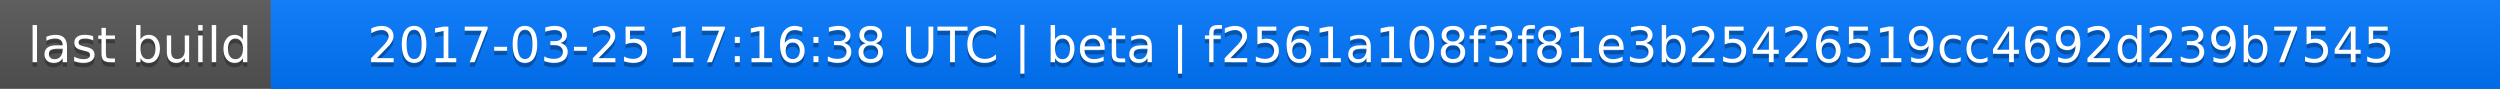
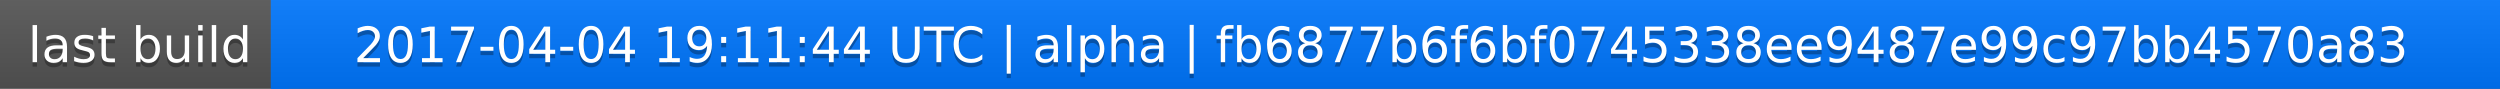
<svg xmlns="http://www.w3.org/2000/svg" width="563" height="20">
  <linearGradient id="a" x2="0" y2="100%">
    <stop offset="0" stop-color="#bbb" stop-opacity=".1" />
    <stop offset="1" stop-opacity=".1" />
  </linearGradient>
  <rect rx="0" width="563" height="20" fill="#555" />
  <rect rx="0" x="61" width="502" height="20" fill="#07f" />
  <path fill="#07f" d="M61 0h4v20h-4z" />
  <rect rx="0" width="563" height="20" fill="url(#a)" />
  <g fill="#fff" text-anchor="middle" font-family="DejaVu Sans,Verdana,Geneva,sans-serif" font-size="11">
    <text x="31.5" y="15" fill="#010101" fill-opacity=".3">last build</text>
    <text x="31.5" y="14">last build</text>
-     <text x="311" y="15" fill="#010101" fill-opacity=".3">2017-03-25 17:16:38 UTC | beta | f2561a108f3f81e3b25426519cc4692d239b7545</text>
-     <text x="311" y="14">2017-03-25 17:16:38 UTC | beta | f2561a108f3f81e3b25426519cc4692d239b7545</text>
+     <text x="311" y="15" fill="#010101" fill-opacity=".3">2017-04-04 19:11:44 UTC | alpha | fb6877b6f6bf0745338ee9487e99c97bb4570a83</text>
+     <text x="311" y="14">2017-04-04 19:11:44 UTC | alpha | fb6877b6f6bf0745338ee9487e99c97bb4570a83</text>
  </g>
</svg>
